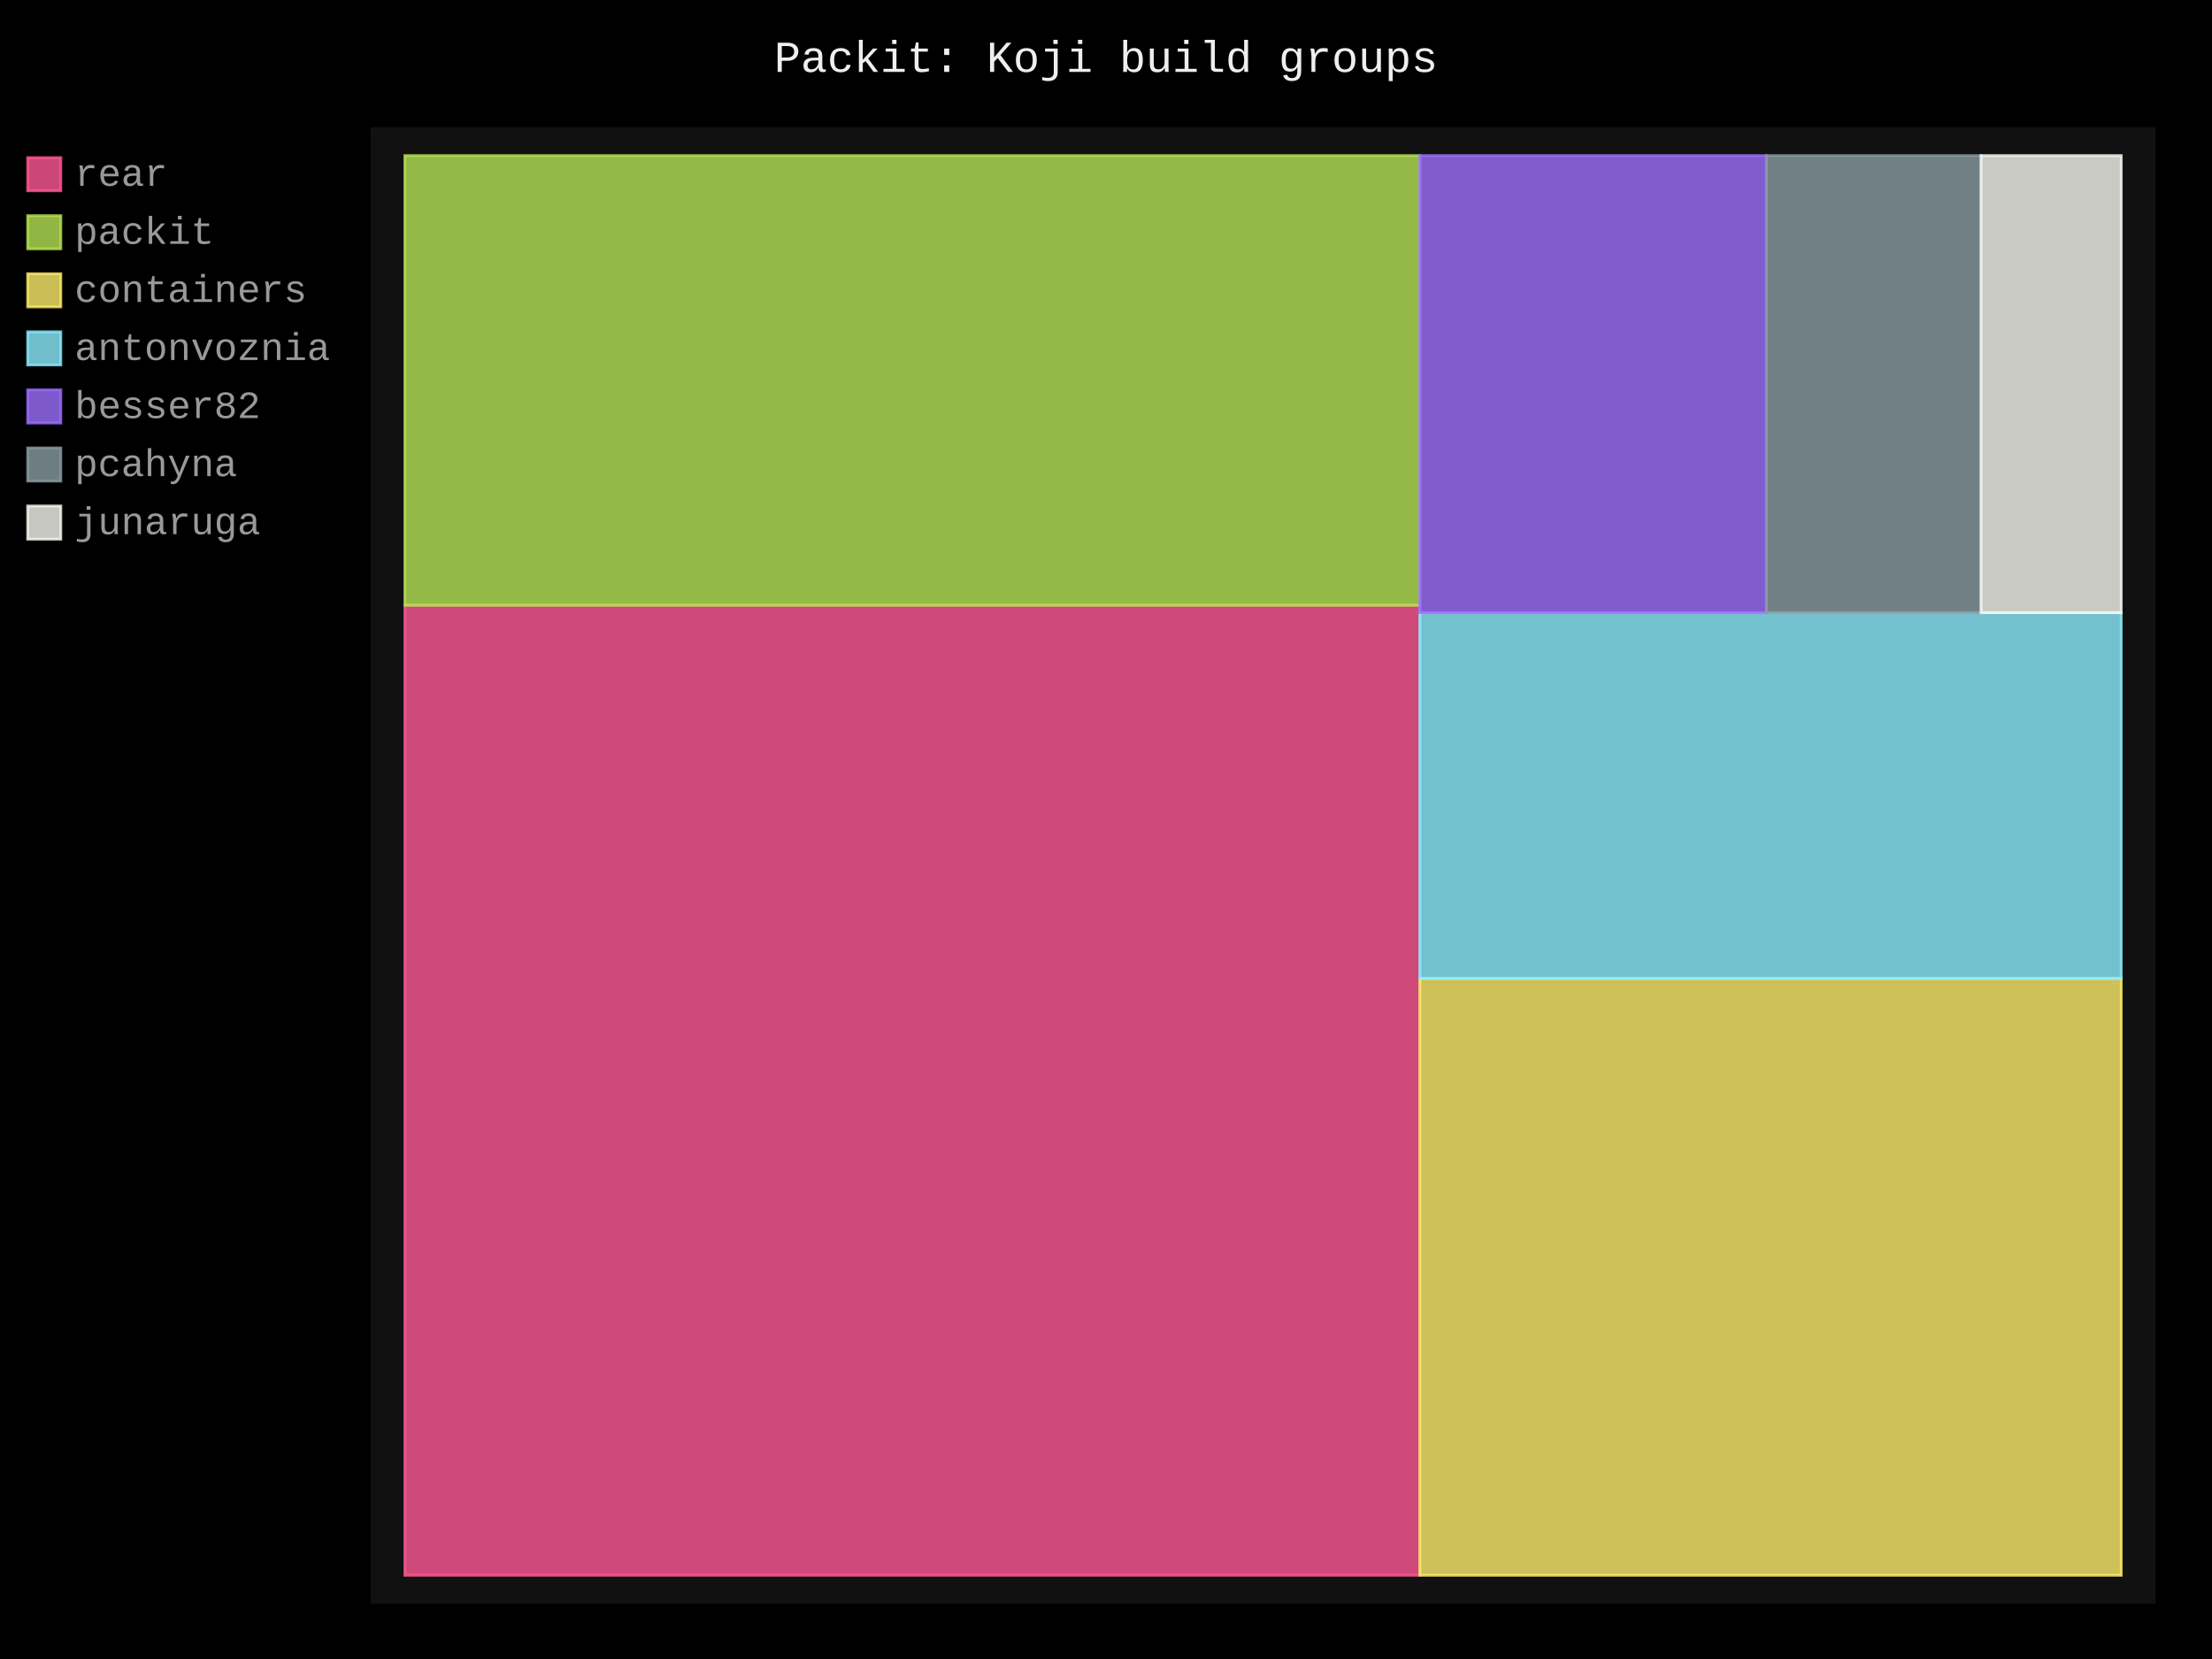
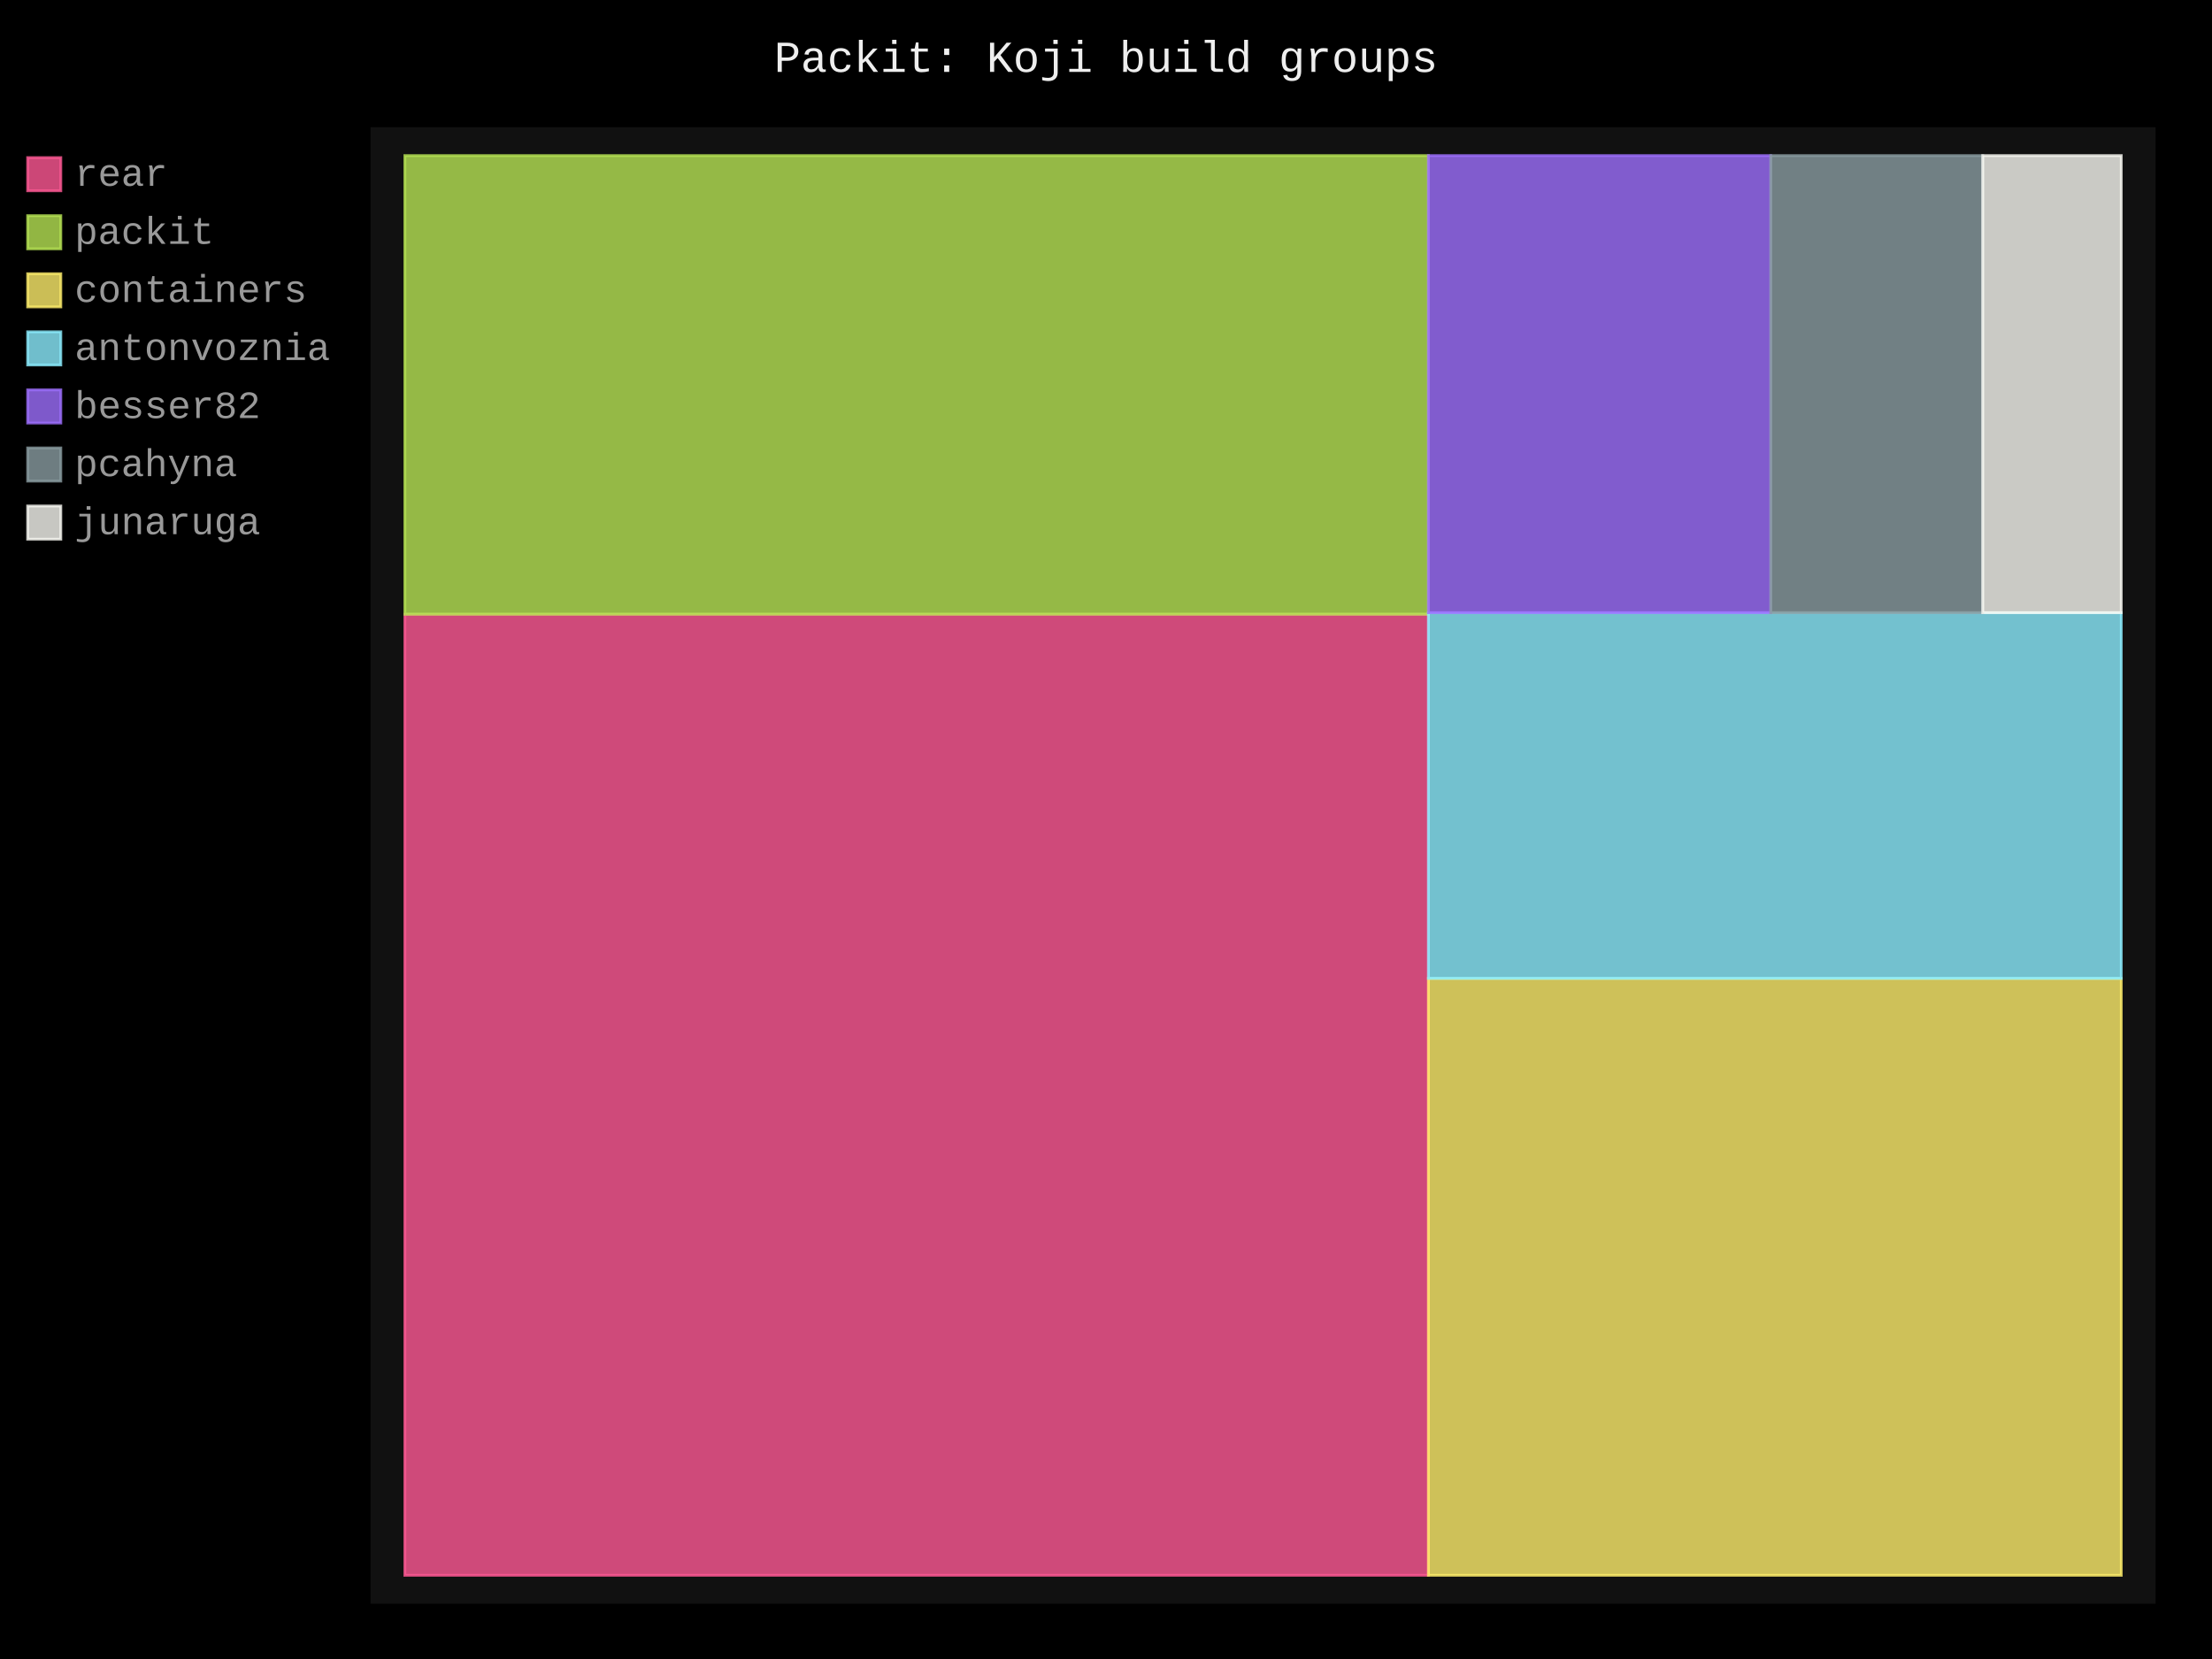
- <svg xmlns="http://www.w3.org/2000/svg" id="chart-4198dae8-02dc-471b-9870-daee1c14bf3a" class="pygal-chart" viewBox="0 0 800 600">
+ <svg xmlns="http://www.w3.org/2000/svg" id="chart-fa3ac05e-3a80-498a-94fc-98d61a1d252f" class="pygal-chart" viewBox="0 0 800 600">
  <defs>
-     <style type="text/css">#chart-4198dae8-02dc-471b-9870-daee1c14bf3a{-webkit-user-select:none;-webkit-font-smoothing:antialiased;font-family:Consolas,"Liberation Mono",Menlo,Courier,monospace}#chart-4198dae8-02dc-471b-9870-daee1c14bf3a .title{font-family:Consolas,"Liberation Mono",Menlo,Courier,monospace;font-size:16px}#chart-4198dae8-02dc-471b-9870-daee1c14bf3a .legends .legend text{font-family:Consolas,"Liberation Mono",Menlo,Courier,monospace;font-size:14px}#chart-4198dae8-02dc-471b-9870-daee1c14bf3a .axis text{font-family:Consolas,"Liberation Mono",Menlo,Courier,monospace;font-size:10px}#chart-4198dae8-02dc-471b-9870-daee1c14bf3a .axis text.major{font-family:Consolas,"Liberation Mono",Menlo,Courier,monospace;font-size:10px}#chart-4198dae8-02dc-471b-9870-daee1c14bf3a .text-overlay text.value{font-family:Consolas,"Liberation Mono",Menlo,Courier,monospace;font-size:16px}#chart-4198dae8-02dc-471b-9870-daee1c14bf3a .text-overlay text.label{font-family:Consolas,"Liberation Mono",Menlo,Courier,monospace;font-size:10px}#chart-4198dae8-02dc-471b-9870-daee1c14bf3a .tooltip{font-family:Consolas,"Liberation Mono",Menlo,Courier,monospace;font-size:14px}#chart-4198dae8-02dc-471b-9870-daee1c14bf3a text.no_data{font-family:Consolas,"Liberation Mono",Menlo,Courier,monospace;font-size:64px}
- #chart-4198dae8-02dc-471b-9870-daee1c14bf3a{background-color:black}#chart-4198dae8-02dc-471b-9870-daee1c14bf3a path,#chart-4198dae8-02dc-471b-9870-daee1c14bf3a line,#chart-4198dae8-02dc-471b-9870-daee1c14bf3a rect,#chart-4198dae8-02dc-471b-9870-daee1c14bf3a circle{-webkit-transition:250ms;-moz-transition:250ms;transition:250ms}#chart-4198dae8-02dc-471b-9870-daee1c14bf3a .graph &gt; .background{fill:black}#chart-4198dae8-02dc-471b-9870-daee1c14bf3a .plot &gt; .background{fill:#111}#chart-4198dae8-02dc-471b-9870-daee1c14bf3a .graph{fill:#999}#chart-4198dae8-02dc-471b-9870-daee1c14bf3a text.no_data{fill:#eee}#chart-4198dae8-02dc-471b-9870-daee1c14bf3a .title{fill:#eee}#chart-4198dae8-02dc-471b-9870-daee1c14bf3a .legends .legend text{fill:#999}#chart-4198dae8-02dc-471b-9870-daee1c14bf3a .legends .legend:hover text{fill:#eee}#chart-4198dae8-02dc-471b-9870-daee1c14bf3a .axis .line{stroke:#eee}#chart-4198dae8-02dc-471b-9870-daee1c14bf3a .axis .guide.line{stroke:#555}#chart-4198dae8-02dc-471b-9870-daee1c14bf3a .axis .major.line{stroke:#999}#chart-4198dae8-02dc-471b-9870-daee1c14bf3a .axis text.major{fill:#eee}#chart-4198dae8-02dc-471b-9870-daee1c14bf3a .axis.y .guides:hover .guide.line,#chart-4198dae8-02dc-471b-9870-daee1c14bf3a .line-graph .axis.x .guides:hover .guide.line,#chart-4198dae8-02dc-471b-9870-daee1c14bf3a .stackedline-graph .axis.x .guides:hover .guide.line,#chart-4198dae8-02dc-471b-9870-daee1c14bf3a .xy-graph .axis.x .guides:hover .guide.line{stroke:#eee}#chart-4198dae8-02dc-471b-9870-daee1c14bf3a .axis .guides:hover text{fill:#eee}#chart-4198dae8-02dc-471b-9870-daee1c14bf3a .reactive{fill-opacity:.8;stroke-opacity:.8;stroke-width:1}#chart-4198dae8-02dc-471b-9870-daee1c14bf3a .ci{stroke:#999}#chart-4198dae8-02dc-471b-9870-daee1c14bf3a .reactive.active,#chart-4198dae8-02dc-471b-9870-daee1c14bf3a .active .reactive{fill-opacity:.4;stroke-opacity:.9;stroke-width:4}#chart-4198dae8-02dc-471b-9870-daee1c14bf3a .ci .reactive.active{stroke-width:1.5}#chart-4198dae8-02dc-471b-9870-daee1c14bf3a .series text{fill:#eee}#chart-4198dae8-02dc-471b-9870-daee1c14bf3a .tooltip rect{fill:#111;stroke:#eee;-webkit-transition:opacity 250ms;-moz-transition:opacity 250ms;transition:opacity 250ms}#chart-4198dae8-02dc-471b-9870-daee1c14bf3a .tooltip .label{fill:#999}#chart-4198dae8-02dc-471b-9870-daee1c14bf3a .tooltip .label{fill:#999}#chart-4198dae8-02dc-471b-9870-daee1c14bf3a .tooltip .legend{font-size:.8em;fill:#555}#chart-4198dae8-02dc-471b-9870-daee1c14bf3a .tooltip .x_label{font-size:.6em;fill:#eee}#chart-4198dae8-02dc-471b-9870-daee1c14bf3a .tooltip .xlink{font-size:.5em;text-decoration:underline}#chart-4198dae8-02dc-471b-9870-daee1c14bf3a .tooltip .value{font-size:1.5em}#chart-4198dae8-02dc-471b-9870-daee1c14bf3a .bound{font-size:.5em}#chart-4198dae8-02dc-471b-9870-daee1c14bf3a .max-value{font-size:.75em;fill:#555}#chart-4198dae8-02dc-471b-9870-daee1c14bf3a .map-element{fill:#111;stroke:#555 !important}#chart-4198dae8-02dc-471b-9870-daee1c14bf3a .map-element .reactive{fill-opacity:inherit;stroke-opacity:inherit}#chart-4198dae8-02dc-471b-9870-daee1c14bf3a .color-0,#chart-4198dae8-02dc-471b-9870-daee1c14bf3a .color-0 a:visited{stroke:#ff5995;fill:#ff5995}#chart-4198dae8-02dc-471b-9870-daee1c14bf3a .color-1,#chart-4198dae8-02dc-471b-9870-daee1c14bf3a .color-1 a:visited{stroke:#b6e354;fill:#b6e354}#chart-4198dae8-02dc-471b-9870-daee1c14bf3a .color-2,#chart-4198dae8-02dc-471b-9870-daee1c14bf3a .color-2 a:visited{stroke:#feed6c;fill:#feed6c}#chart-4198dae8-02dc-471b-9870-daee1c14bf3a .color-3,#chart-4198dae8-02dc-471b-9870-daee1c14bf3a .color-3 a:visited{stroke:#8cedff;fill:#8cedff}#chart-4198dae8-02dc-471b-9870-daee1c14bf3a .color-4,#chart-4198dae8-02dc-471b-9870-daee1c14bf3a .color-4 a:visited{stroke:#9e6ffe;fill:#9e6ffe}#chart-4198dae8-02dc-471b-9870-daee1c14bf3a .color-5,#chart-4198dae8-02dc-471b-9870-daee1c14bf3a .color-5 a:visited{stroke:#899ca1;fill:#899ca1}#chart-4198dae8-02dc-471b-9870-daee1c14bf3a .color-6,#chart-4198dae8-02dc-471b-9870-daee1c14bf3a .color-6 a:visited{stroke:#f8f8f2;fill:#f8f8f2}#chart-4198dae8-02dc-471b-9870-daee1c14bf3a .text-overlay .color-0 text{fill:black}#chart-4198dae8-02dc-471b-9870-daee1c14bf3a .text-overlay .color-1 text{fill:black}#chart-4198dae8-02dc-471b-9870-daee1c14bf3a .text-overlay .color-2 text{fill:black}#chart-4198dae8-02dc-471b-9870-daee1c14bf3a .text-overlay .color-3 text{fill:black}#chart-4198dae8-02dc-471b-9870-daee1c14bf3a .text-overlay .color-4 text{fill:black}#chart-4198dae8-02dc-471b-9870-daee1c14bf3a .text-overlay .color-5 text{fill:black}#chart-4198dae8-02dc-471b-9870-daee1c14bf3a .text-overlay .color-6 text{fill:black}
- #chart-4198dae8-02dc-471b-9870-daee1c14bf3a text.no_data{text-anchor:middle}#chart-4198dae8-02dc-471b-9870-daee1c14bf3a .guide.line{fill:none}#chart-4198dae8-02dc-471b-9870-daee1c14bf3a .centered{text-anchor:middle}#chart-4198dae8-02dc-471b-9870-daee1c14bf3a .title{text-anchor:middle}#chart-4198dae8-02dc-471b-9870-daee1c14bf3a .legends .legend text{fill-opacity:1}#chart-4198dae8-02dc-471b-9870-daee1c14bf3a .axis.x text{text-anchor:middle}#chart-4198dae8-02dc-471b-9870-daee1c14bf3a .axis.x:not(.web) text[transform]{text-anchor:start}#chart-4198dae8-02dc-471b-9870-daee1c14bf3a .axis.x:not(.web) text[transform].backwards{text-anchor:end}#chart-4198dae8-02dc-471b-9870-daee1c14bf3a .axis.y text{text-anchor:end}#chart-4198dae8-02dc-471b-9870-daee1c14bf3a .axis.y text[transform].backwards{text-anchor:start}#chart-4198dae8-02dc-471b-9870-daee1c14bf3a .axis.y2 text{text-anchor:start}#chart-4198dae8-02dc-471b-9870-daee1c14bf3a .axis.y2 text[transform].backwards{text-anchor:end}#chart-4198dae8-02dc-471b-9870-daee1c14bf3a .axis .guide.line{stroke-dasharray:4,4;stroke:black}#chart-4198dae8-02dc-471b-9870-daee1c14bf3a .axis .major.guide.line{stroke-dasharray:6,6;stroke:black}#chart-4198dae8-02dc-471b-9870-daee1c14bf3a .horizontal .axis.y .guide.line,#chart-4198dae8-02dc-471b-9870-daee1c14bf3a .horizontal .axis.y2 .guide.line,#chart-4198dae8-02dc-471b-9870-daee1c14bf3a .vertical .axis.x .guide.line{opacity:0}#chart-4198dae8-02dc-471b-9870-daee1c14bf3a .horizontal .axis.always_show .guide.line,#chart-4198dae8-02dc-471b-9870-daee1c14bf3a .vertical .axis.always_show .guide.line{opacity:1 !important}#chart-4198dae8-02dc-471b-9870-daee1c14bf3a .axis.y .guides:hover .guide.line,#chart-4198dae8-02dc-471b-9870-daee1c14bf3a .axis.y2 .guides:hover .guide.line,#chart-4198dae8-02dc-471b-9870-daee1c14bf3a .axis.x .guides:hover .guide.line{opacity:1}#chart-4198dae8-02dc-471b-9870-daee1c14bf3a .axis .guides:hover text{opacity:1}#chart-4198dae8-02dc-471b-9870-daee1c14bf3a .nofill{fill:none}#chart-4198dae8-02dc-471b-9870-daee1c14bf3a .subtle-fill{fill-opacity:.2}#chart-4198dae8-02dc-471b-9870-daee1c14bf3a .dot{stroke-width:1px;fill-opacity:1;stroke-opacity:1}#chart-4198dae8-02dc-471b-9870-daee1c14bf3a .dot.active{stroke-width:5px}#chart-4198dae8-02dc-471b-9870-daee1c14bf3a .dot.negative{fill:transparent}#chart-4198dae8-02dc-471b-9870-daee1c14bf3a text,#chart-4198dae8-02dc-471b-9870-daee1c14bf3a tspan{stroke:none !important}#chart-4198dae8-02dc-471b-9870-daee1c14bf3a .series text.active{opacity:1}#chart-4198dae8-02dc-471b-9870-daee1c14bf3a .tooltip rect{fill-opacity:.95;stroke-width:.5}#chart-4198dae8-02dc-471b-9870-daee1c14bf3a .tooltip text{fill-opacity:1}#chart-4198dae8-02dc-471b-9870-daee1c14bf3a .showable{visibility:hidden}#chart-4198dae8-02dc-471b-9870-daee1c14bf3a .showable.shown{visibility:visible}#chart-4198dae8-02dc-471b-9870-daee1c14bf3a .gauge-background{fill:rgba(229,229,229,1);stroke:none}#chart-4198dae8-02dc-471b-9870-daee1c14bf3a .bg-lines{stroke:black;stroke-width:2px}</style>
+     <style type="text/css">#chart-fa3ac05e-3a80-498a-94fc-98d61a1d252f{-webkit-user-select:none;-webkit-font-smoothing:antialiased;font-family:Consolas,"Liberation Mono",Menlo,Courier,monospace}#chart-fa3ac05e-3a80-498a-94fc-98d61a1d252f .title{font-family:Consolas,"Liberation Mono",Menlo,Courier,monospace;font-size:16px}#chart-fa3ac05e-3a80-498a-94fc-98d61a1d252f .legends .legend text{font-family:Consolas,"Liberation Mono",Menlo,Courier,monospace;font-size:14px}#chart-fa3ac05e-3a80-498a-94fc-98d61a1d252f .axis text{font-family:Consolas,"Liberation Mono",Menlo,Courier,monospace;font-size:10px}#chart-fa3ac05e-3a80-498a-94fc-98d61a1d252f .axis text.major{font-family:Consolas,"Liberation Mono",Menlo,Courier,monospace;font-size:10px}#chart-fa3ac05e-3a80-498a-94fc-98d61a1d252f .text-overlay text.value{font-family:Consolas,"Liberation Mono",Menlo,Courier,monospace;font-size:16px}#chart-fa3ac05e-3a80-498a-94fc-98d61a1d252f .text-overlay text.label{font-family:Consolas,"Liberation Mono",Menlo,Courier,monospace;font-size:10px}#chart-fa3ac05e-3a80-498a-94fc-98d61a1d252f .tooltip{font-family:Consolas,"Liberation Mono",Menlo,Courier,monospace;font-size:14px}#chart-fa3ac05e-3a80-498a-94fc-98d61a1d252f text.no_data{font-family:Consolas,"Liberation Mono",Menlo,Courier,monospace;font-size:64px}
+ #chart-fa3ac05e-3a80-498a-94fc-98d61a1d252f{background-color:black}#chart-fa3ac05e-3a80-498a-94fc-98d61a1d252f path,#chart-fa3ac05e-3a80-498a-94fc-98d61a1d252f line,#chart-fa3ac05e-3a80-498a-94fc-98d61a1d252f rect,#chart-fa3ac05e-3a80-498a-94fc-98d61a1d252f circle{-webkit-transition:250ms;-moz-transition:250ms;transition:250ms}#chart-fa3ac05e-3a80-498a-94fc-98d61a1d252f .graph &gt; .background{fill:black}#chart-fa3ac05e-3a80-498a-94fc-98d61a1d252f .plot &gt; .background{fill:#111}#chart-fa3ac05e-3a80-498a-94fc-98d61a1d252f .graph{fill:#999}#chart-fa3ac05e-3a80-498a-94fc-98d61a1d252f text.no_data{fill:#eee}#chart-fa3ac05e-3a80-498a-94fc-98d61a1d252f .title{fill:#eee}#chart-fa3ac05e-3a80-498a-94fc-98d61a1d252f .legends .legend text{fill:#999}#chart-fa3ac05e-3a80-498a-94fc-98d61a1d252f .legends .legend:hover text{fill:#eee}#chart-fa3ac05e-3a80-498a-94fc-98d61a1d252f .axis .line{stroke:#eee}#chart-fa3ac05e-3a80-498a-94fc-98d61a1d252f .axis .guide.line{stroke:#555}#chart-fa3ac05e-3a80-498a-94fc-98d61a1d252f .axis .major.line{stroke:#999}#chart-fa3ac05e-3a80-498a-94fc-98d61a1d252f .axis text.major{fill:#eee}#chart-fa3ac05e-3a80-498a-94fc-98d61a1d252f .axis.y .guides:hover .guide.line,#chart-fa3ac05e-3a80-498a-94fc-98d61a1d252f .line-graph .axis.x .guides:hover .guide.line,#chart-fa3ac05e-3a80-498a-94fc-98d61a1d252f .stackedline-graph .axis.x .guides:hover .guide.line,#chart-fa3ac05e-3a80-498a-94fc-98d61a1d252f .xy-graph .axis.x .guides:hover .guide.line{stroke:#eee}#chart-fa3ac05e-3a80-498a-94fc-98d61a1d252f .axis .guides:hover text{fill:#eee}#chart-fa3ac05e-3a80-498a-94fc-98d61a1d252f .reactive{fill-opacity:.8;stroke-opacity:.8;stroke-width:1}#chart-fa3ac05e-3a80-498a-94fc-98d61a1d252f .ci{stroke:#999}#chart-fa3ac05e-3a80-498a-94fc-98d61a1d252f .reactive.active,#chart-fa3ac05e-3a80-498a-94fc-98d61a1d252f .active .reactive{fill-opacity:.4;stroke-opacity:.9;stroke-width:4}#chart-fa3ac05e-3a80-498a-94fc-98d61a1d252f .ci .reactive.active{stroke-width:1.5}#chart-fa3ac05e-3a80-498a-94fc-98d61a1d252f .series text{fill:#eee}#chart-fa3ac05e-3a80-498a-94fc-98d61a1d252f .tooltip rect{fill:#111;stroke:#eee;-webkit-transition:opacity 250ms;-moz-transition:opacity 250ms;transition:opacity 250ms}#chart-fa3ac05e-3a80-498a-94fc-98d61a1d252f .tooltip .label{fill:#999}#chart-fa3ac05e-3a80-498a-94fc-98d61a1d252f .tooltip .label{fill:#999}#chart-fa3ac05e-3a80-498a-94fc-98d61a1d252f .tooltip .legend{font-size:.8em;fill:#555}#chart-fa3ac05e-3a80-498a-94fc-98d61a1d252f .tooltip .x_label{font-size:.6em;fill:#eee}#chart-fa3ac05e-3a80-498a-94fc-98d61a1d252f .tooltip .xlink{font-size:.5em;text-decoration:underline}#chart-fa3ac05e-3a80-498a-94fc-98d61a1d252f .tooltip .value{font-size:1.5em}#chart-fa3ac05e-3a80-498a-94fc-98d61a1d252f .bound{font-size:.5em}#chart-fa3ac05e-3a80-498a-94fc-98d61a1d252f .max-value{font-size:.75em;fill:#555}#chart-fa3ac05e-3a80-498a-94fc-98d61a1d252f .map-element{fill:#111;stroke:#555 !important}#chart-fa3ac05e-3a80-498a-94fc-98d61a1d252f .map-element .reactive{fill-opacity:inherit;stroke-opacity:inherit}#chart-fa3ac05e-3a80-498a-94fc-98d61a1d252f .color-0,#chart-fa3ac05e-3a80-498a-94fc-98d61a1d252f .color-0 a:visited{stroke:#ff5995;fill:#ff5995}#chart-fa3ac05e-3a80-498a-94fc-98d61a1d252f .color-1,#chart-fa3ac05e-3a80-498a-94fc-98d61a1d252f .color-1 a:visited{stroke:#b6e354;fill:#b6e354}#chart-fa3ac05e-3a80-498a-94fc-98d61a1d252f .color-2,#chart-fa3ac05e-3a80-498a-94fc-98d61a1d252f .color-2 a:visited{stroke:#feed6c;fill:#feed6c}#chart-fa3ac05e-3a80-498a-94fc-98d61a1d252f .color-3,#chart-fa3ac05e-3a80-498a-94fc-98d61a1d252f .color-3 a:visited{stroke:#8cedff;fill:#8cedff}#chart-fa3ac05e-3a80-498a-94fc-98d61a1d252f .color-4,#chart-fa3ac05e-3a80-498a-94fc-98d61a1d252f .color-4 a:visited{stroke:#9e6ffe;fill:#9e6ffe}#chart-fa3ac05e-3a80-498a-94fc-98d61a1d252f .color-5,#chart-fa3ac05e-3a80-498a-94fc-98d61a1d252f .color-5 a:visited{stroke:#899ca1;fill:#899ca1}#chart-fa3ac05e-3a80-498a-94fc-98d61a1d252f .color-6,#chart-fa3ac05e-3a80-498a-94fc-98d61a1d252f .color-6 a:visited{stroke:#f8f8f2;fill:#f8f8f2}#chart-fa3ac05e-3a80-498a-94fc-98d61a1d252f .text-overlay .color-0 text{fill:black}#chart-fa3ac05e-3a80-498a-94fc-98d61a1d252f .text-overlay .color-1 text{fill:black}#chart-fa3ac05e-3a80-498a-94fc-98d61a1d252f .text-overlay .color-2 text{fill:black}#chart-fa3ac05e-3a80-498a-94fc-98d61a1d252f .text-overlay .color-3 text{fill:black}#chart-fa3ac05e-3a80-498a-94fc-98d61a1d252f .text-overlay .color-4 text{fill:black}#chart-fa3ac05e-3a80-498a-94fc-98d61a1d252f .text-overlay .color-5 text{fill:black}#chart-fa3ac05e-3a80-498a-94fc-98d61a1d252f .text-overlay .color-6 text{fill:black}
+ #chart-fa3ac05e-3a80-498a-94fc-98d61a1d252f text.no_data{text-anchor:middle}#chart-fa3ac05e-3a80-498a-94fc-98d61a1d252f .guide.line{fill:none}#chart-fa3ac05e-3a80-498a-94fc-98d61a1d252f .centered{text-anchor:middle}#chart-fa3ac05e-3a80-498a-94fc-98d61a1d252f .title{text-anchor:middle}#chart-fa3ac05e-3a80-498a-94fc-98d61a1d252f .legends .legend text{fill-opacity:1}#chart-fa3ac05e-3a80-498a-94fc-98d61a1d252f .axis.x text{text-anchor:middle}#chart-fa3ac05e-3a80-498a-94fc-98d61a1d252f .axis.x:not(.web) text[transform]{text-anchor:start}#chart-fa3ac05e-3a80-498a-94fc-98d61a1d252f .axis.x:not(.web) text[transform].backwards{text-anchor:end}#chart-fa3ac05e-3a80-498a-94fc-98d61a1d252f .axis.y text{text-anchor:end}#chart-fa3ac05e-3a80-498a-94fc-98d61a1d252f .axis.y text[transform].backwards{text-anchor:start}#chart-fa3ac05e-3a80-498a-94fc-98d61a1d252f .axis.y2 text{text-anchor:start}#chart-fa3ac05e-3a80-498a-94fc-98d61a1d252f .axis.y2 text[transform].backwards{text-anchor:end}#chart-fa3ac05e-3a80-498a-94fc-98d61a1d252f .axis .guide.line{stroke-dasharray:4,4;stroke:black}#chart-fa3ac05e-3a80-498a-94fc-98d61a1d252f .axis .major.guide.line{stroke-dasharray:6,6;stroke:black}#chart-fa3ac05e-3a80-498a-94fc-98d61a1d252f .horizontal .axis.y .guide.line,#chart-fa3ac05e-3a80-498a-94fc-98d61a1d252f .horizontal .axis.y2 .guide.line,#chart-fa3ac05e-3a80-498a-94fc-98d61a1d252f .vertical .axis.x .guide.line{opacity:0}#chart-fa3ac05e-3a80-498a-94fc-98d61a1d252f .horizontal .axis.always_show .guide.line,#chart-fa3ac05e-3a80-498a-94fc-98d61a1d252f .vertical .axis.always_show .guide.line{opacity:1 !important}#chart-fa3ac05e-3a80-498a-94fc-98d61a1d252f .axis.y .guides:hover .guide.line,#chart-fa3ac05e-3a80-498a-94fc-98d61a1d252f .axis.y2 .guides:hover .guide.line,#chart-fa3ac05e-3a80-498a-94fc-98d61a1d252f .axis.x .guides:hover .guide.line{opacity:1}#chart-fa3ac05e-3a80-498a-94fc-98d61a1d252f .axis .guides:hover text{opacity:1}#chart-fa3ac05e-3a80-498a-94fc-98d61a1d252f .nofill{fill:none}#chart-fa3ac05e-3a80-498a-94fc-98d61a1d252f .subtle-fill{fill-opacity:.2}#chart-fa3ac05e-3a80-498a-94fc-98d61a1d252f .dot{stroke-width:1px;fill-opacity:1;stroke-opacity:1}#chart-fa3ac05e-3a80-498a-94fc-98d61a1d252f .dot.active{stroke-width:5px}#chart-fa3ac05e-3a80-498a-94fc-98d61a1d252f .dot.negative{fill:transparent}#chart-fa3ac05e-3a80-498a-94fc-98d61a1d252f text,#chart-fa3ac05e-3a80-498a-94fc-98d61a1d252f tspan{stroke:none !important}#chart-fa3ac05e-3a80-498a-94fc-98d61a1d252f .series text.active{opacity:1}#chart-fa3ac05e-3a80-498a-94fc-98d61a1d252f .tooltip rect{fill-opacity:.95;stroke-width:.5}#chart-fa3ac05e-3a80-498a-94fc-98d61a1d252f .tooltip text{fill-opacity:1}#chart-fa3ac05e-3a80-498a-94fc-98d61a1d252f .showable{visibility:hidden}#chart-fa3ac05e-3a80-498a-94fc-98d61a1d252f .showable.shown{visibility:visible}#chart-fa3ac05e-3a80-498a-94fc-98d61a1d252f .gauge-background{fill:rgba(229,229,229,1);stroke:none}#chart-fa3ac05e-3a80-498a-94fc-98d61a1d252f .bg-lines{stroke:black;stroke-width:2px}</style>
  </defs>
  <g class="graph treemap-graph vertical">
    <rect x="0" y="0" width="800" height="600" class="background" />
    <g transform="translate(134, 46)" class="plot">
      <rect x="0" y="0" width="645.6" height="534" class="background" />
      <g class="series serie-0 color-0">
        <g class="rects">
          <g class="rect">
-             <rect x="12.415" y="172.91" width="367.08" height="350.821" class="rect reactive tooltip-trigger" />
+             <rect x="12.415" y="176.157" width="370.183" height="347.574" class="rect reactive tooltip-trigger" />
          </g>
        </g>
      </g>
      <g class="series serie-1 color-1">
        <g class="rects">
          <g class="rect">
-             <rect x="12.415" y="10.269" width="367.08" height="162.641" class="rect reactive tooltip-trigger" />
+             <rect x="12.415" y="10.269" width="370.183" height="165.888" class="rect reactive tooltip-trigger" />
          </g>
        </g>
      </g>
      <g class="series serie-2 color-2">
        <g class="rects">
          <g class="rect">
-             <rect x="379.496" y="307.844" width="253.689" height="215.887" class="rect reactive tooltip-trigger" />
+             <rect x="382.599" y="307.844" width="250.586" height="215.887" class="rect reactive tooltip-trigger" />
          </g>
        </g>
      </g>
      <g class="series serie-3 color-3">
        <g class="rects">
          <g class="rect">
-             <rect x="379.496" y="175.588" width="253.689" height="132.255" class="rect reactive tooltip-trigger" />
+             <rect x="382.599" y="175.588" width="250.586" height="132.255" class="rect reactive tooltip-trigger" />
          </g>
        </g>
      </g>
      <g class="series serie-4 color-4">
        <g class="rects">
          <g class="rect">
-             <rect x="379.496" y="10.269" width="125.352" height="165.319" class="rect reactive tooltip-trigger" />
+             <rect x="382.599" y="10.269" width="123.819" height="165.319" class="rect reactive tooltip-trigger" />
          </g>
        </g>
      </g>
      <g class="series serie-5 color-5">
        <g class="rects">
          <g class="rect">
-             <rect x="504.848" y="10.269" width="77.599" height="165.319" class="rect reactive tooltip-trigger" />
+             <rect x="506.418" y="10.269" width="76.65" height="165.319" class="rect reactive tooltip-trigger" />
          </g>
        </g>
      </g>
      <g class="series serie-6 color-6">
        <g class="rects">
          <g class="rect">
-             <rect x="582.447" y="10.269" width="50.738" height="165.319" class="rect reactive tooltip-trigger" />
+             <rect x="583.067" y="10.269" width="50.117" height="165.319" class="rect reactive tooltip-trigger" />
          </g>
        </g>
      </g>
    </g>
    <g class="titles">
      <text x="400.0" y="26" class="title plot_title">Packit: Koji build groups</text>
    </g>
    <g transform="translate(134, 46)" class="plot overlay">
      <g class="series serie-0 color-0" />
      <g class="series serie-1 color-1" />
      <g class="series serie-2 color-2" />
      <g class="series serie-3 color-3" />
      <g class="series serie-4 color-4" />
      <g class="series serie-5 color-5" />
      <g class="series serie-6 color-6" />
    </g>
    <g transform="translate(134, 46)" class="plot text-overlay">
      <g class="series serie-0 color-0" />
      <g class="series serie-1 color-1" />
      <g class="series serie-2 color-2" />
      <g class="series serie-3 color-3" />
      <g class="series serie-4 color-4" />
      <g class="series serie-5 color-5" />
      <g class="series serie-6 color-6" />
    </g>
    <g transform="translate(134, 46)" class="plot tooltip-overlay">
      <g transform="translate(0 0)" style="opacity: 0" class="tooltip">
        <rect rx="0" ry="0" width="0" height="0" class="tooltip-box" />
        <g class="text" />
      </g>
    </g>
    <g transform="translate(10, 56)" class="legends">
      <g id="activate-serie-0" class="legend reactive activate-serie">
        <rect x="0.0" y="1.0" width="12" height="12" class="color-0 reactive" />
        <text x="17.0" y="11.2">rear</text>
      </g>
      <g id="activate-serie-1" class="legend reactive activate-serie">
        <rect x="0.0" y="22.0" width="12" height="12" class="color-1 reactive" />
        <text x="17.0" y="32.2">packit</text>
      </g>
      <g id="activate-serie-2" class="legend reactive activate-serie">
        <rect x="0.0" y="43.0" width="12" height="12" class="color-2 reactive" />
        <text x="17.0" y="53.2">containers</text>
      </g>
      <g id="activate-serie-3" class="legend reactive activate-serie">
        <rect x="0.0" y="64.0" width="12" height="12" class="color-3 reactive" />
        <text x="17.0" y="74.2">antonvoznia</text>
      </g>
      <g id="activate-serie-4" class="legend reactive activate-serie">
        <rect x="0.0" y="85.0" width="12" height="12" class="color-4 reactive" />
        <text x="17.0" y="95.2">besser82</text>
      </g>
      <g id="activate-serie-5" class="legend reactive activate-serie">
        <rect x="0.0" y="106.0" width="12" height="12" class="color-5 reactive" />
        <text x="17.0" y="116.2">pcahyna</text>
      </g>
      <g id="activate-serie-6" class="legend reactive activate-serie">
        <rect x="0.0" y="127.0" width="12" height="12" class="color-6 reactive" />
        <text x="17.0" y="137.2">junaruga</text>
      </g>
    </g>
    <g transform="translate(790, 56)" class="legends" />
  </g>
</svg>
